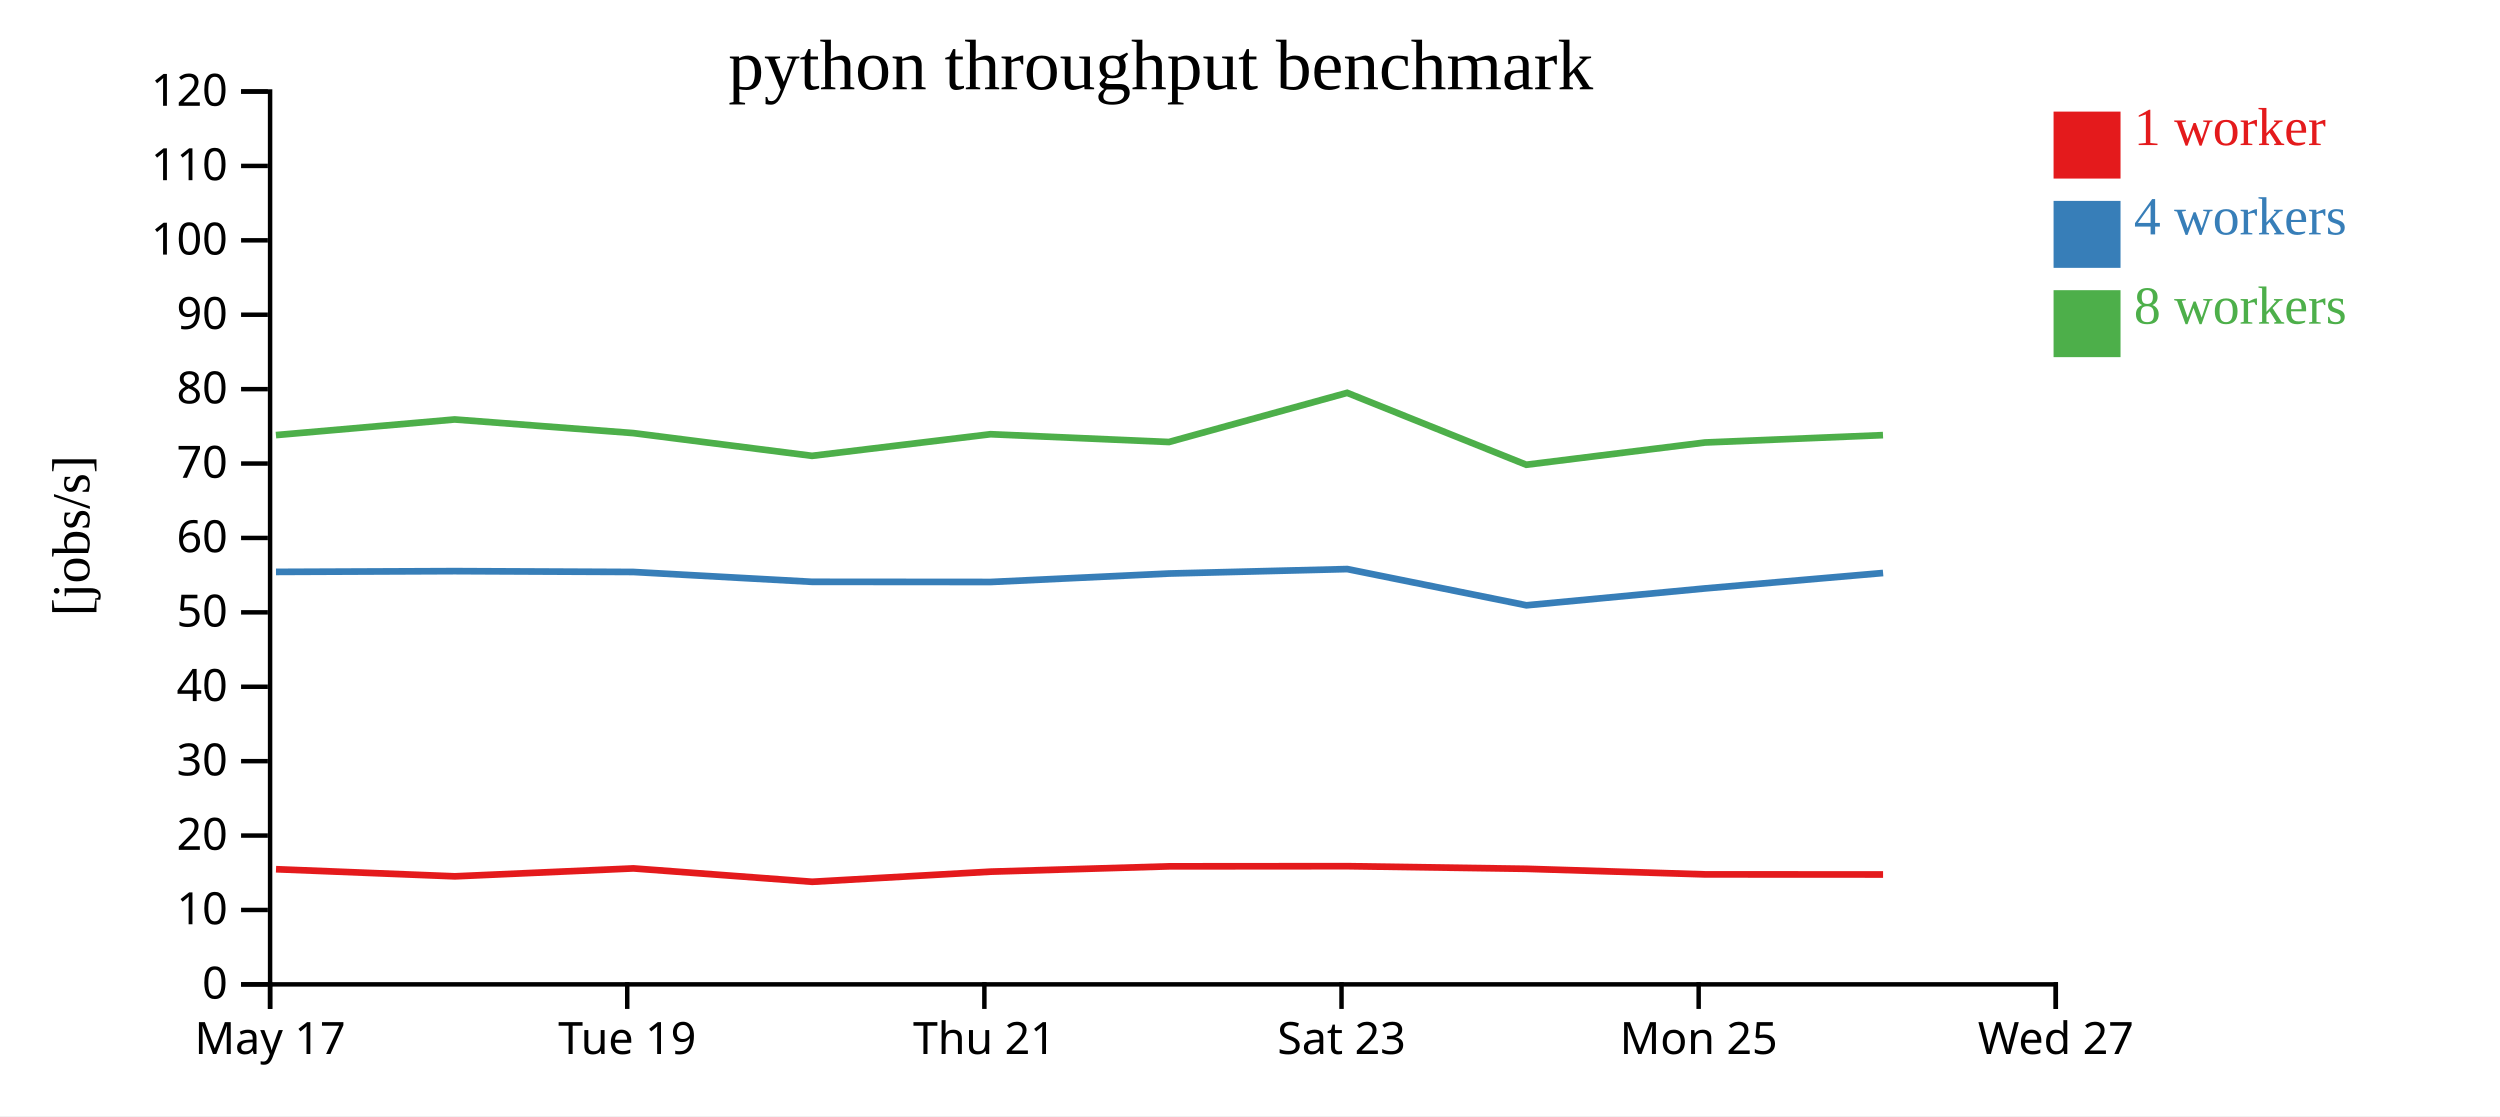
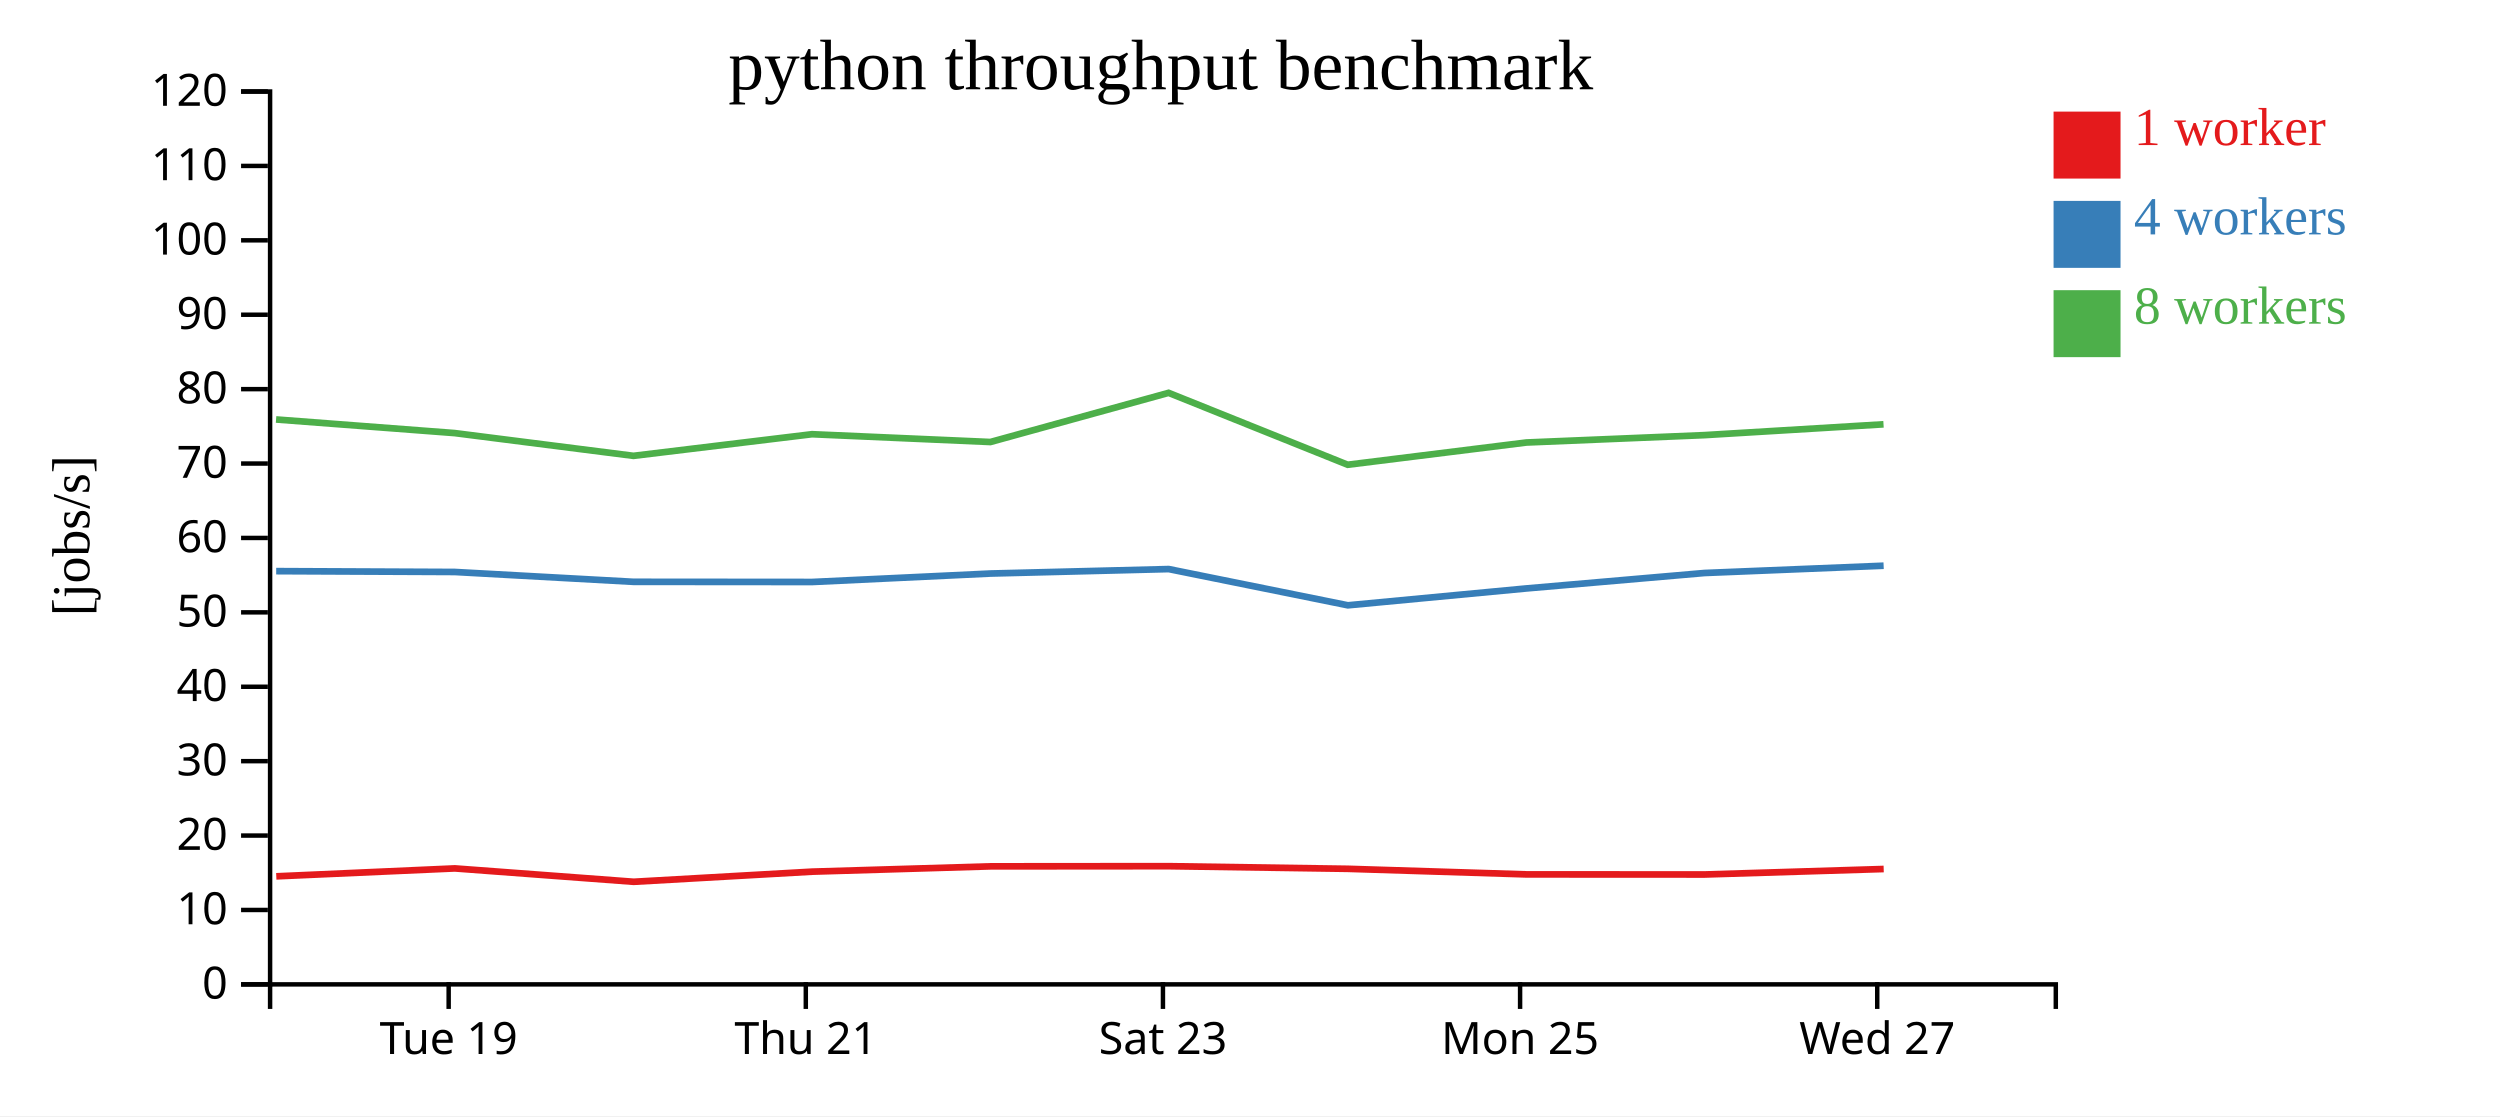
<svg xmlns="http://www.w3.org/2000/svg" width="560" height="250">
  <rect width="100%" height="100%" fill="white" />
  <g transform="translate(60,20)">
    <g transform="translate(0,200)" fill="none" font-size="10" font-family="sans-serif" text-anchor="middle">
      <path class="domain" stroke="currentColor" d="M0.5,6V0.5H400.5V6" />
-       <g class="tick" opacity="1" transform="translate(0.5,0)">
-         <line stroke="currentColor" y2="6" />
-         <text fill="currentColor" y="9" dy="0.71em">May 17</text>
-       </g>
-       <g class="tick" opacity="1" transform="translate(80.5,0)">
+       <g class="tick" opacity="1" transform="translate(40.5,0)">
        <line stroke="currentColor" y2="6" />
        <text fill="currentColor" y="9" dy="0.71em">Tue 19</text>
      </g>
-       <g class="tick" opacity="1" transform="translate(160.5,0)">
+       <g class="tick" opacity="1" transform="translate(120.5,0)">
        <line stroke="currentColor" y2="6" />
        <text fill="currentColor" y="9" dy="0.71em">Thu 21</text>
      </g>
-       <g class="tick" opacity="1" transform="translate(240.5,0)">
+       <g class="tick" opacity="1" transform="translate(200.5,0)">
        <line stroke="currentColor" y2="6" />
        <text fill="currentColor" y="9" dy="0.71em">Sat 23</text>
      </g>
-       <g class="tick" opacity="1" transform="translate(320.5,0)">
+       <g class="tick" opacity="1" transform="translate(280.5,0)">
        <line stroke="currentColor" y2="6" />
        <text fill="currentColor" y="9" dy="0.71em">Mon 25</text>
      </g>
-       <g class="tick" opacity="1" transform="translate(400.5,0)">
+       <g class="tick" opacity="1" transform="translate(360.5,0)">
        <line stroke="currentColor" y2="6" />
        <text fill="currentColor" y="9" dy="0.71em">Wed 27</text>
      </g>
    </g>
    <g fill="none" font-size="10" font-family="sans-serif" text-anchor="end">
      <path class="domain" stroke="currentColor" d="M-6,200.5H0.5V0.5H-6" />
      <g class="tick" opacity="1" transform="translate(0,200.5)">
        <line stroke="currentColor" x2="-6" />
        <text fill="currentColor" x="-9" dy="0.32em">0</text>
      </g>
      <g class="tick" opacity="1" transform="translate(0,183.8333)">
        <line stroke="currentColor" x2="-6" />
        <text fill="currentColor" x="-9" dy="0.32em">10</text>
      </g>
      <g class="tick" opacity="1" transform="translate(0,167.1667)">
        <line stroke="currentColor" x2="-6" />
        <text fill="currentColor" x="-9" dy="0.32em">20</text>
      </g>
      <g class="tick" opacity="1" transform="translate(0,150.5)">
        <line stroke="currentColor" x2="-6" />
        <text fill="currentColor" x="-9" dy="0.32em">30</text>
      </g>
      <g class="tick" opacity="1" transform="translate(0,133.8333)">
        <line stroke="currentColor" x2="-6" />
        <text fill="currentColor" x="-9" dy="0.32em">40</text>
      </g>
      <g class="tick" opacity="1" transform="translate(0,117.1667)">
        <line stroke="currentColor" x2="-6" />
        <text fill="currentColor" x="-9" dy="0.32em">50</text>
      </g>
      <g class="tick" opacity="1" transform="translate(0,100.5)">
        <line stroke="currentColor" x2="-6" />
        <text fill="currentColor" x="-9" dy="0.32em">60</text>
      </g>
      <g class="tick" opacity="1" transform="translate(0,83.83333)">
        <line stroke="currentColor" x2="-6" />
        <text fill="currentColor" x="-9" dy="0.32em">70</text>
      </g>
      <g class="tick" opacity="1" transform="translate(0,67.16667)">
        <line stroke="currentColor" x2="-6" />
        <text fill="currentColor" x="-9" dy="0.32em">80</text>
      </g>
      <g class="tick" opacity="1" transform="translate(0,50.5)">
        <line stroke="currentColor" x2="-6" />
        <text fill="currentColor" x="-9" dy="0.32em">90</text>
      </g>
      <g class="tick" opacity="1" transform="translate(0,33.83333)">
        <line stroke="currentColor" x2="-6" />
        <text fill="currentColor" x="-9" dy="0.32em">100</text>
      </g>
      <g class="tick" opacity="1" transform="translate(0,17.16667)">
        <line stroke="currentColor" x2="-6" />
        <text fill="currentColor" x="-9" dy="0.32em">110</text>
      </g>
      <g class="tick" opacity="1" transform="translate(0,0.5)">
        <line stroke="currentColor" x2="-6" />
        <text fill="currentColor" x="-9" dy="0.32em">120</text>
      </g>
    </g>
    <text text-anchor="middle" style="font-size: 12px" transform="rotate(-90)" y="-40" x="-100">[jobs/s]</text>
    <text text-anchor="middle" style="font-size: 16px" y="0" x="200">python throughput benchmark</text>
-     <path class="line" fill="none" stroke="#e41a1c" stroke-width="1.5" d="M1.827,174.705L41.887,176.299L81.881,174.523L121.943,177.52L161.91,175.251L201.875,174.061L241.794,174.026L281.897,174.614L321.935,175.864L361.808,175.887" />
-     <path class="line" fill="none" stroke="#377eb8" stroke-width="1.5" d="M1.822,108.105L41.866,107.936L81.872,108.122L121.905,110.33L161.929,110.365L201.867,108.472L241.791,107.473L281.92,115.589L321.935,111.807L361.814,108.351" />
-     <path class="line" fill="none" stroke="#4daf4a" stroke-width="1.5" d="M1.807,77.463L41.839,73.96L81.848,77.011L121.892,82.109L161.891,77.264L201.842,79.011L241.763,67.997L281.876,84.104L321.908,79.122L361.792,77.469" />
+     <path class="line" fill="none" stroke="#e41a1c" stroke-width="1.5" d="M1.887,176.299L41.881,174.523L81.943,177.52L121.91,175.251L161.875,174.061L201.794,174.026L241.897,174.614L281.935,175.864L321.808,175.887L361.947,174.657" />
+     <path class="line" fill="none" stroke="#377eb8" stroke-width="1.5" d="M1.866,107.936L41.872,108.122L81.905,110.33L121.929,110.365L161.867,108.472L201.791,107.473L241.92,115.589L281.935,111.807L321.814,108.351L361.934,106.72" />
+     <path class="line" fill="none" stroke="#4daf4a" stroke-width="1.5" d="M1.839,73.96L41.848,77.011L81.892,82.109L121.891,77.264L161.842,79.011L201.763,67.997L241.876,84.104L281.908,79.122L321.792,77.469L361.908,75.044" />
    <rect class="dot" x="400" y="5" width="15" height="15" style="fill: #e41a1c;" />
    <rect class="dot" x="400" y="25" width="15" height="15" style="fill: #377eb8;" />
    <rect class="dot" x="400" y="45" width="15" height="15" style="fill: #4daf4a;" />
    <text class="label" x="418" y="12.5" style="fill: #e41a1c; alignment-baseline: middle;" text-anchor="left">1 worker</text>
    <text class="label" x="418" y="32.5" style="fill: #377eb8; alignment-baseline: middle;" text-anchor="left">4 workers</text>
    <text class="label" x="418" y="52.5" style="fill: #4daf4a; alignment-baseline: middle;" text-anchor="left">8 workers</text>
  </g>
</svg>
